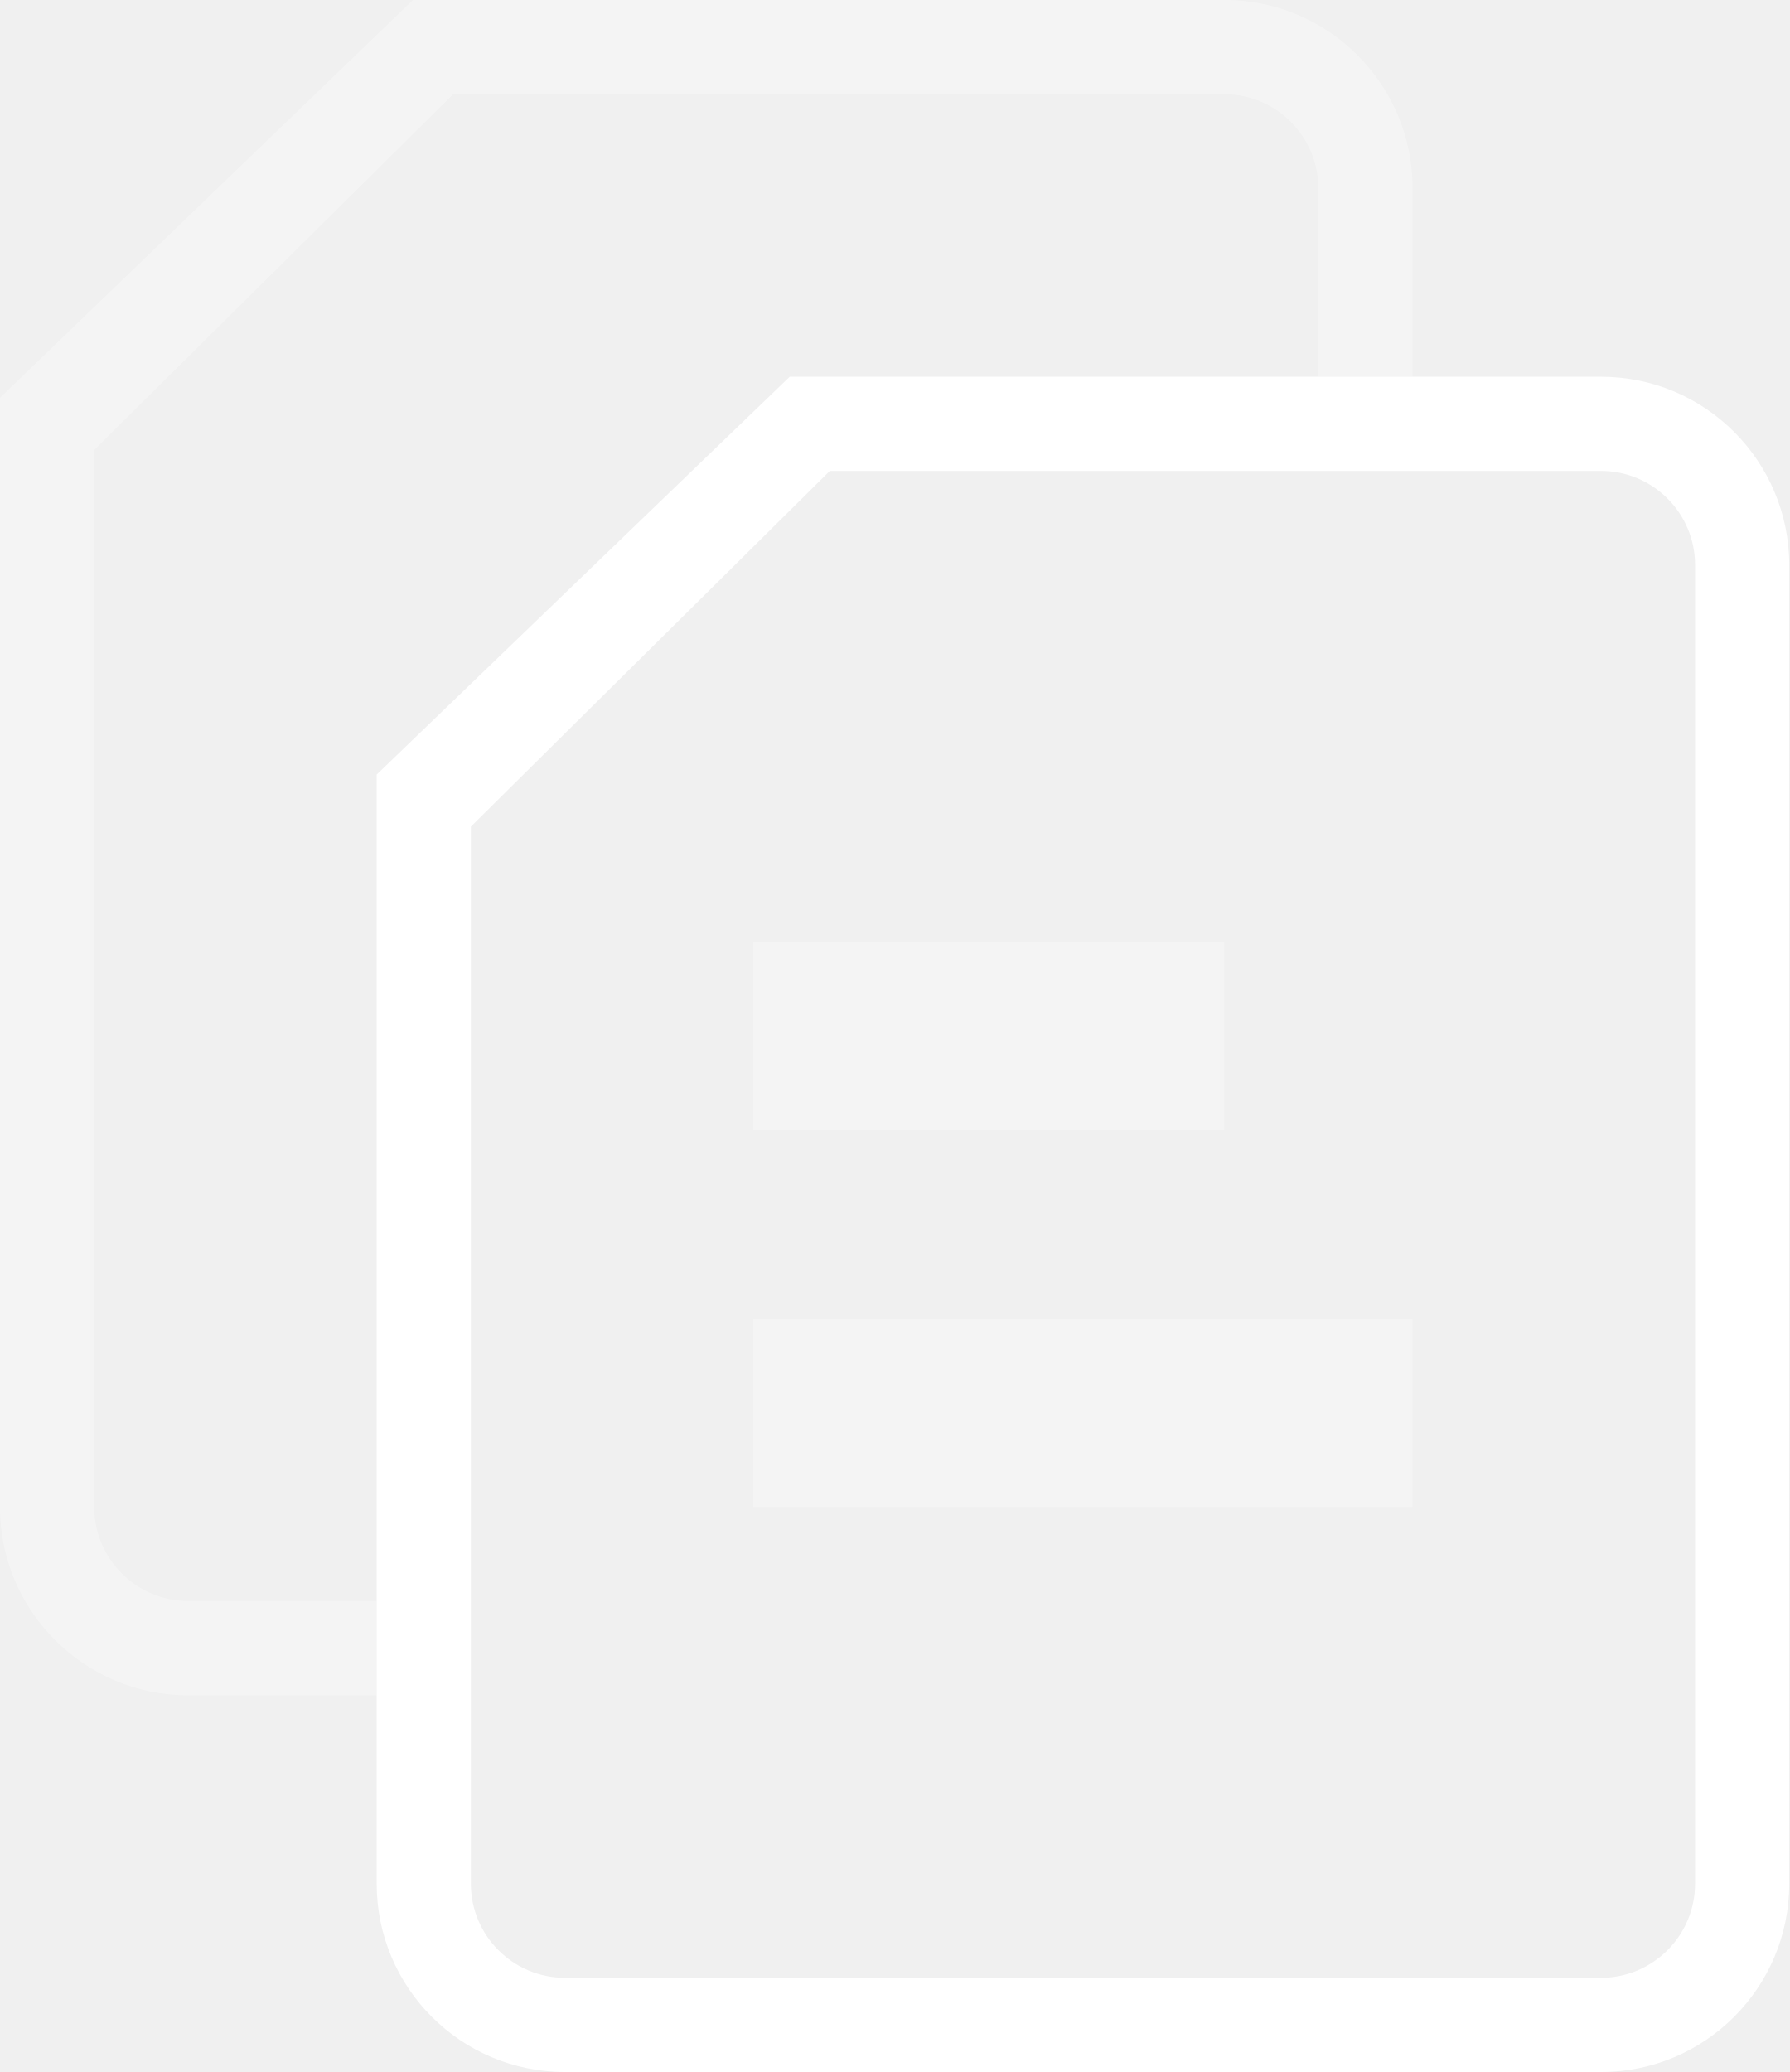
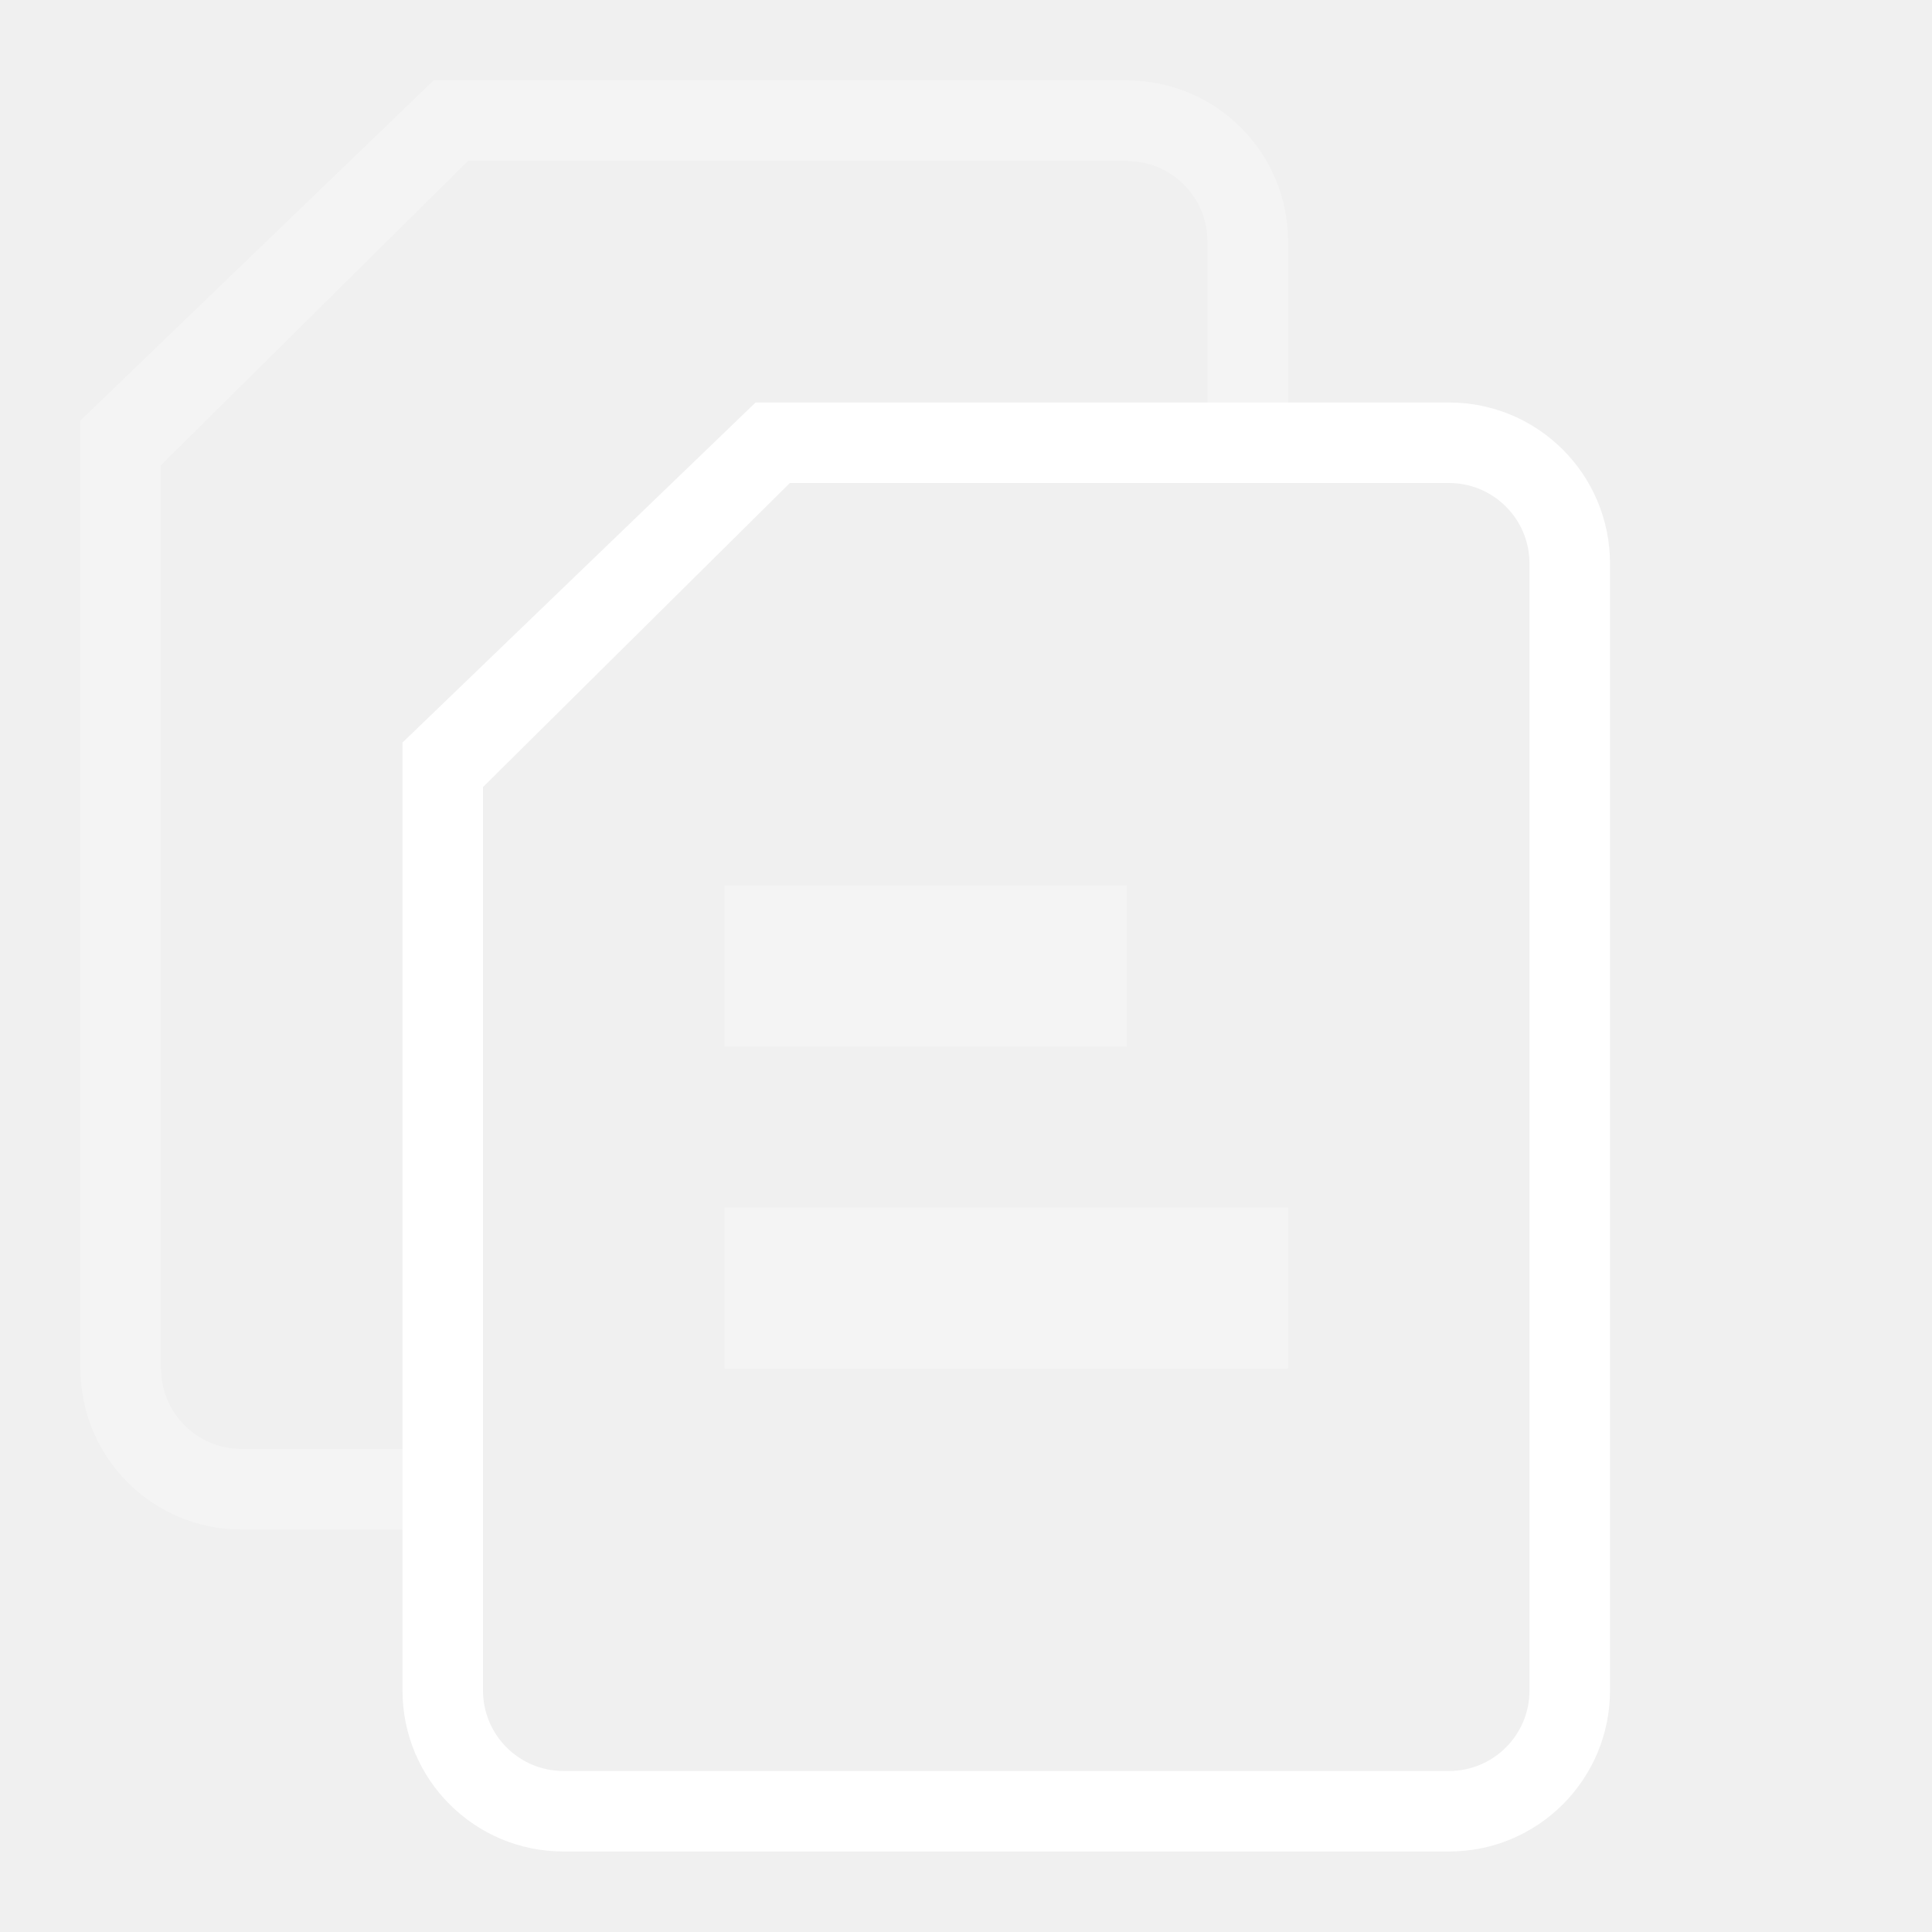
- <svg xmlns="http://www.w3.org/2000/svg" width="19px" height="22px" viewBox="0 0 19 22" version="1.1">
+ <svg xmlns="http://www.w3.org/2000/svg" width="24px" height="24px" viewBox="0 0 24 24" version="1.1">
  <defs />
-   <g id="Icon" stroke="none" stroke-width="1" fill="none" fill-rule="evenodd" transform="translate(-22, -225)">
-     <g id="icon_tool_copy__m__white" transform="translate(20, 224)">
+   <g id="NFS" stroke="none" stroke-width="1" fill="none" fill-rule="evenodd">
+     <g id="icon_tool_copy__m__white" transform="translate(-1, 0)">
      <rect id="ph" x="0" y="0" width="24" height="24" />
      <path d="M10.386,5 L19,5 C20.105,5 21,5.895 21,7 L21,21 C21,22.105 20.105,23 19,23 L8,23 C6.895,23 6,22.105 6,21 L6,9.224 L10.386,5 Z M10.812,6 L7,9.777 L7,21 C7,21.552 7.448,22 8,22 L19,22 C19.552,22 20,21.552 20,21 L20,7 C20,6.448 19.552,6 19,6 L10.812,6 Z" id="Combined-Shape-Copy" fill="#FFFFFF" />
      <path d="M17,5 L16,5 L16,3 C16,2.448 15.552,2 15,2 L6.812,2 L3,5.777 L3,17 C3,17.552 3.448,18 4,18 L6,18 L6,19 L4,19 C2.895,19 2,18.105 2,17 L2,5.224 L6.386,1 L15,1 C16.105,1 17,1.895 17,3 L17,5 Z" id="Combined-Shape" fill="#FFFFFF" opacity="0.3" />
      <rect id="Rectangle" fill="#FFFFFF" opacity="0.3" x="10" y="11" width="5" height="2" />
      <rect id="Rectangle-Copy" fill="#FFFFFF" opacity="0.3" x="10" y="15" width="7" height="2" />
    </g>
  </g>
</svg>
